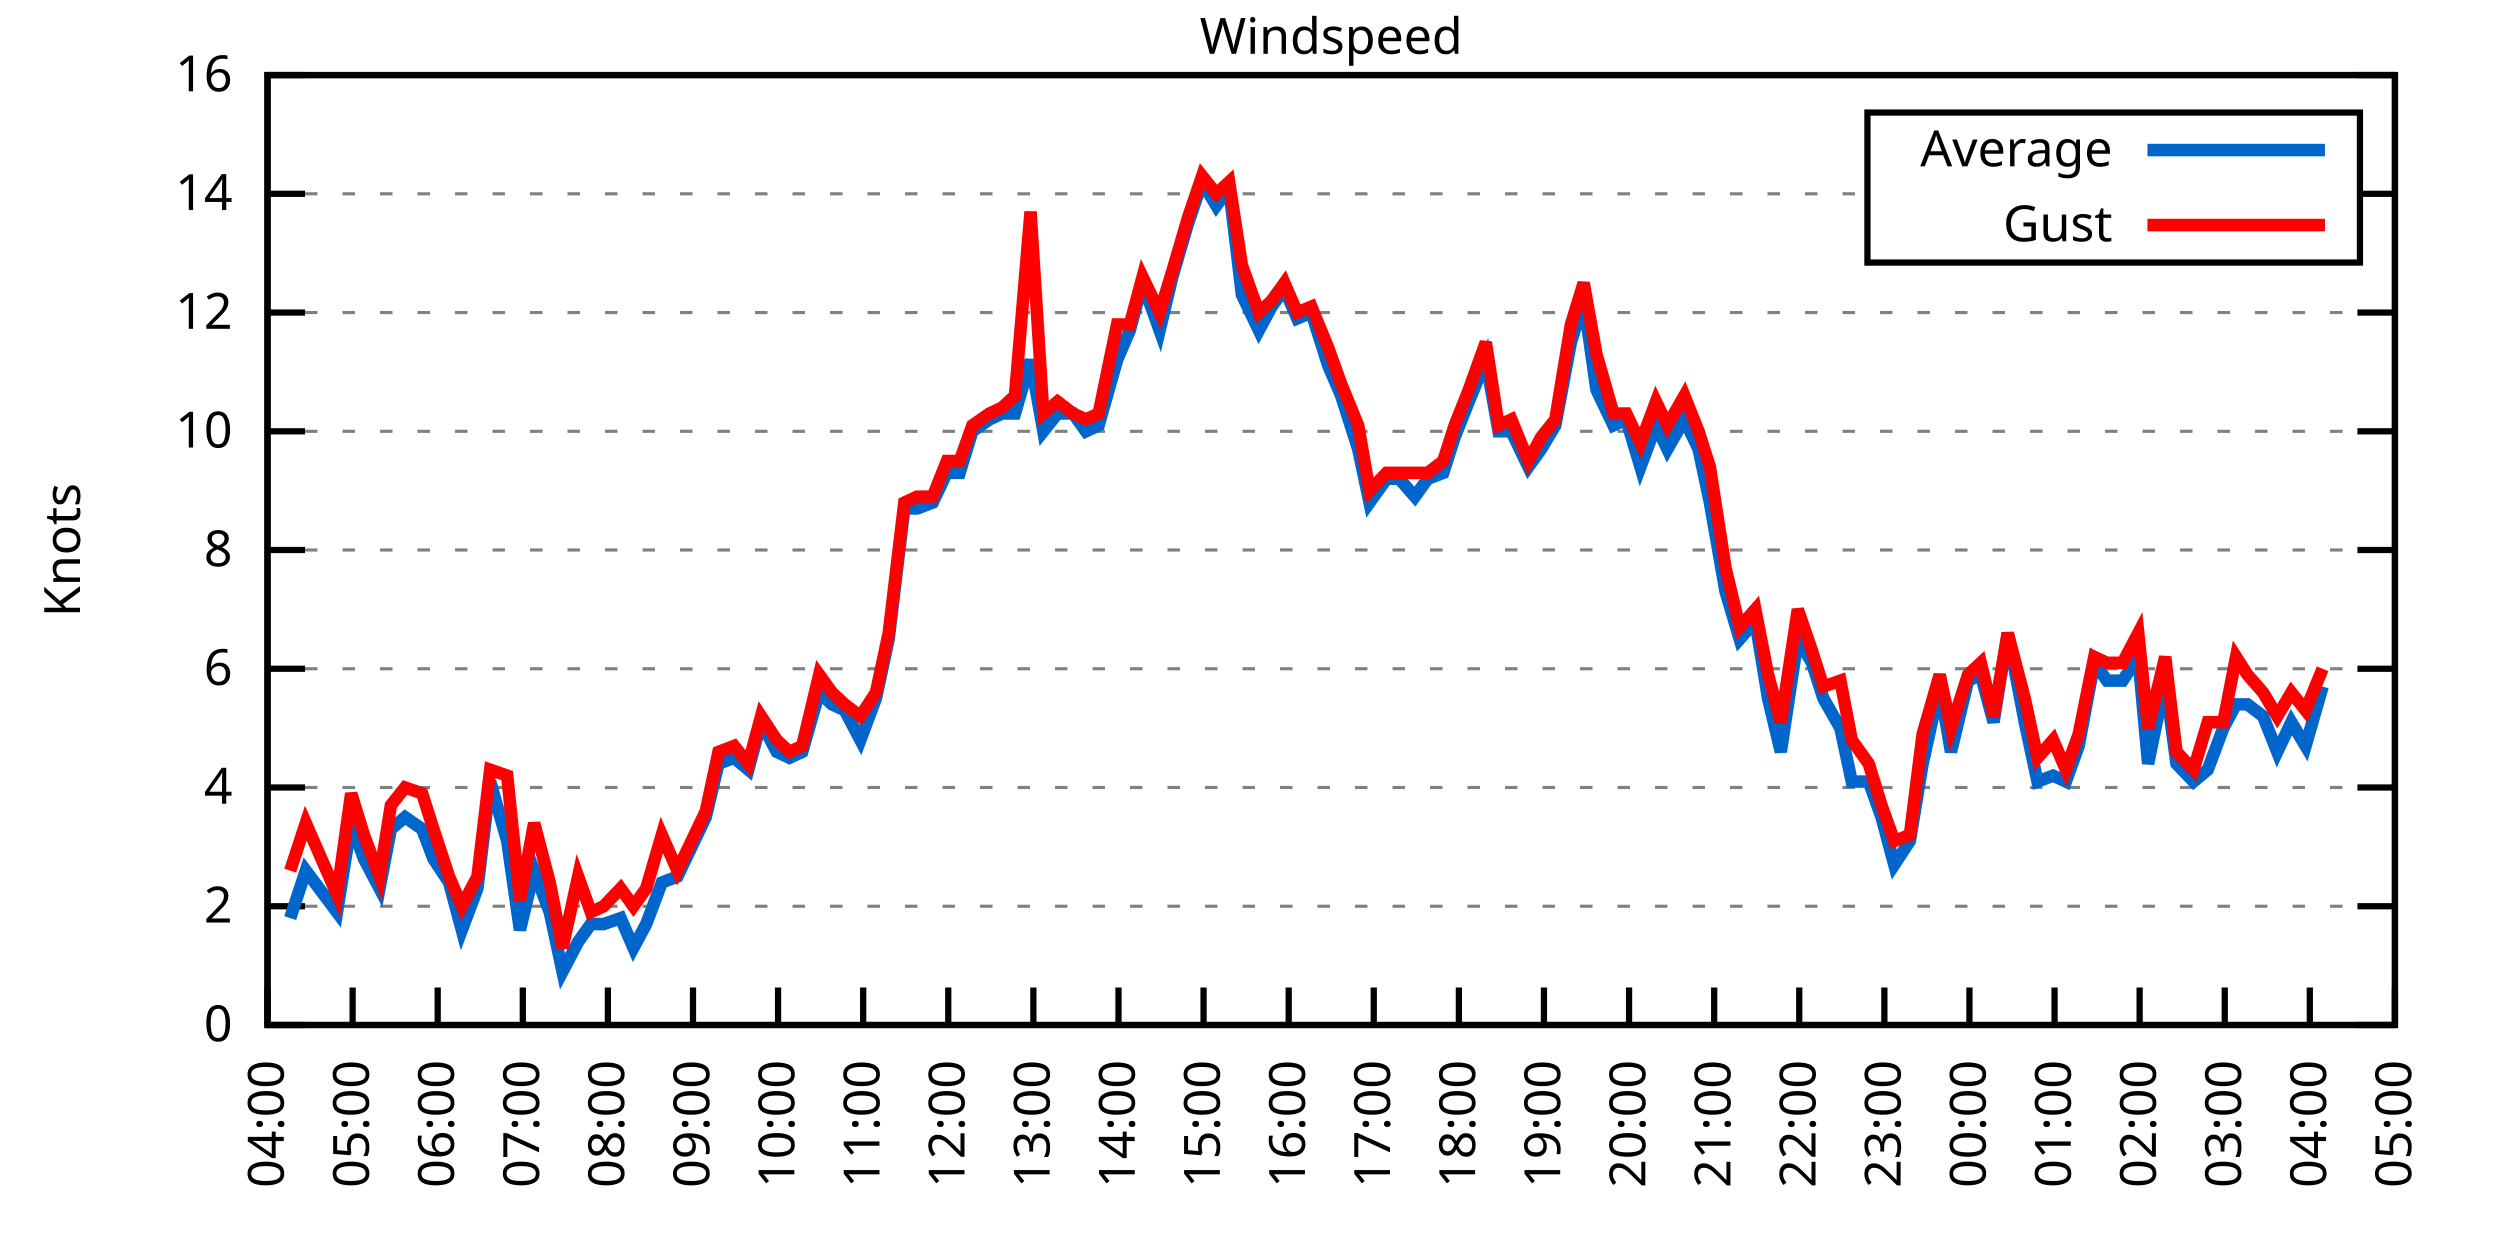
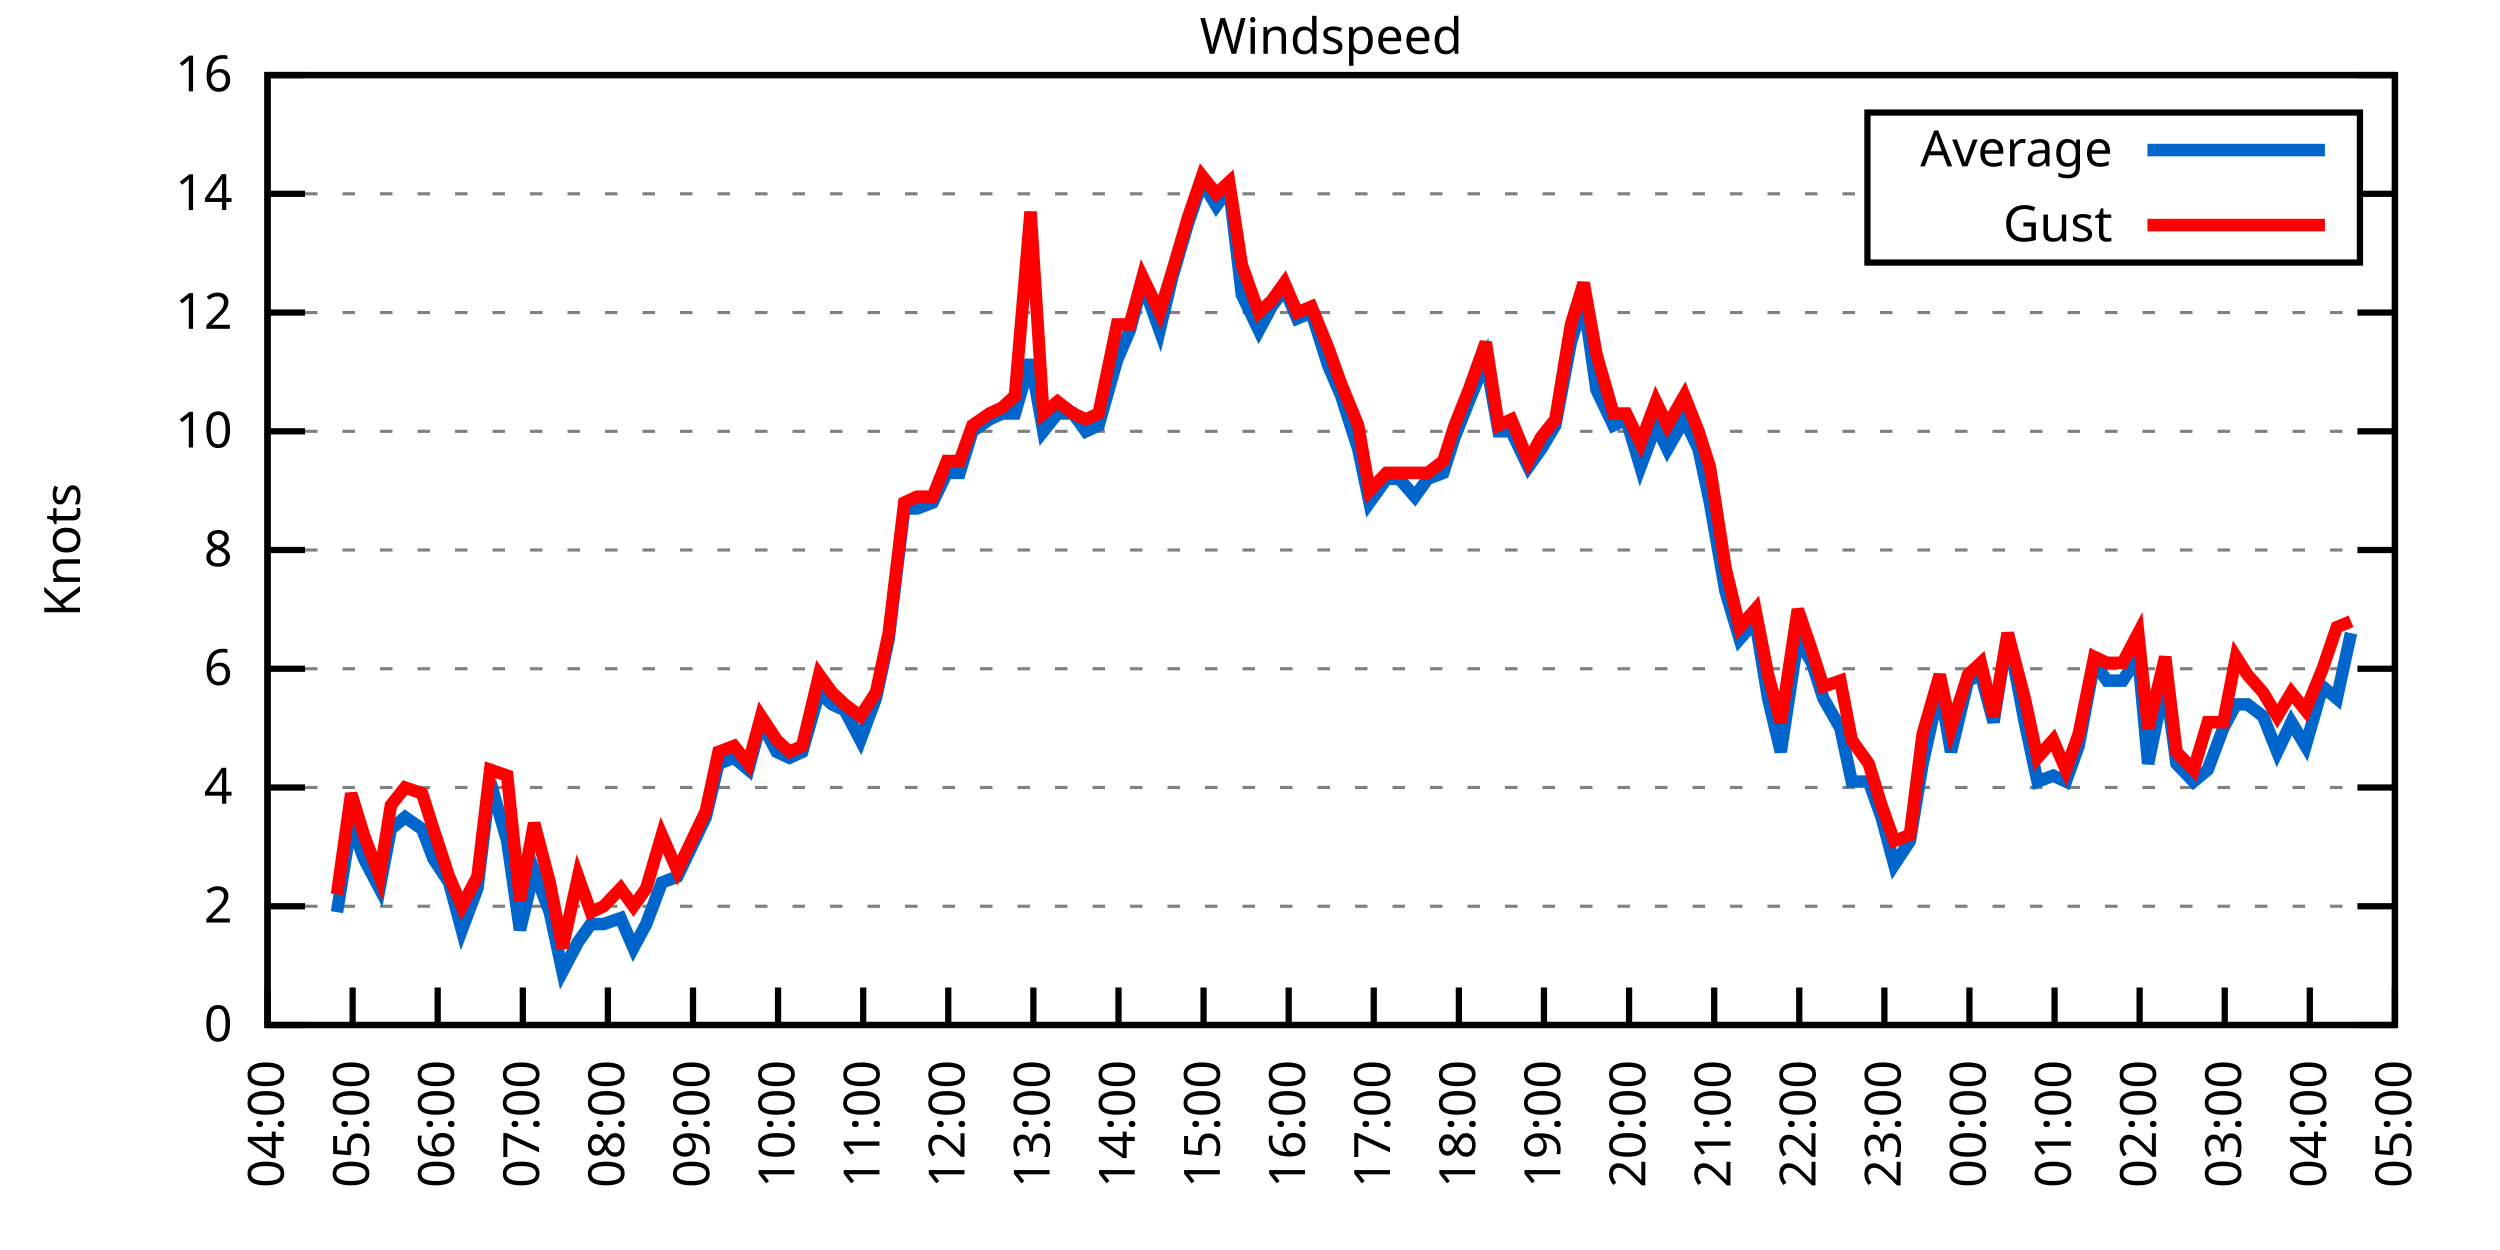
<svg xmlns="http://www.w3.org/2000/svg" xmlns:xlink="http://www.w3.org/1999/xlink" width="400" height="200" viewBox="0 0 400 200">
  <g id="gnuplot_canvas">
    <rect x="0" y="0" width="400" height="200" fill="none" />
    <defs>
      <circle id="gpDot" r="0.5" stroke-width="0.5" stroke="currentColor" />
      <path id="gpPt0" stroke-width="0.333" stroke="currentColor" d="M-1,0 h2 M0,-1 v2" />
      <path id="gpPt1" stroke-width="0.333" stroke="currentColor" d="M-1,-1 L1,1 M1,-1 L-1,1" />
      <path id="gpPt2" stroke-width="0.333" stroke="currentColor" d="M-1,0 L1,0 M0,-1 L0,1 M-1,-1 L1,1 M-1,1 L1,-1" />
      <rect id="gpPt3" stroke-width="0.333" stroke="currentColor" x="-1" y="-1" width="2" height="2" />
      <rect id="gpPt4" stroke-width="0.333" stroke="currentColor" fill="currentColor" x="-1" y="-1" width="2" height="2" />
      <circle id="gpPt5" stroke-width="0.333" stroke="currentColor" cx="0" cy="0" r="1" />
      <use xlink:href="#gpPt5" id="gpPt6" fill="currentColor" stroke="none" />
      <path id="gpPt7" stroke-width="0.333" stroke="currentColor" d="M0,-1.33 L-1.33,0.67 L1.33,0.67 z" />
      <use xlink:href="#gpPt7" id="gpPt8" fill="currentColor" stroke="none" />
      <use xlink:href="#gpPt7" id="gpPt9" stroke="currentColor" transform="rotate(180)" />
      <use xlink:href="#gpPt9" id="gpPt10" fill="currentColor" stroke="none" />
      <use xlink:href="#gpPt3" id="gpPt11" stroke="currentColor" transform="rotate(45)" />
      <use xlink:href="#gpPt11" id="gpPt12" fill="currentColor" stroke="none" />
      <path id="gpPt13" stroke-width="0.333" stroke="currentColor" d="M0,1.330 L1.265,0.411 L0.782,-1.067 L-0.782,-1.076 L-1.265,0.411 z" />
      <use xlink:href="#gpPt13" id="gpPt14" fill="currentColor" stroke="none" />
      <filter id="textbox" filterUnits="objectBoundingBox" x="0" y="0" height="1" width="1">
        <feFlood flood-color="white" flood-opacity="1" result="bgnd" />
        <feComposite in="SourceGraphic" in2="bgnd" operator="atop" />
      </filter>
      <filter id="greybox" filterUnits="objectBoundingBox" x="0" y="0" height="1" width="1">
        <feFlood flood-color="lightgrey" flood-opacity="1" result="grey" />
        <feComposite in="SourceGraphic" in2="grey" operator="atop" />
      </filter>
    </defs>
    <g fill="none" color="white" stroke="currentColor" stroke-width="1.00" stroke-linecap="butt" stroke-linejoin="miter">
</g>
    <g fill="none" color="black" stroke="currentColor" stroke-width="1.00" stroke-linecap="butt" stroke-linejoin="miter">
      <g stroke="none" shape-rendering="crispEdges">
        <polygon fill="rgb(255, 255, 255)" points="42.80,164.00 383.18,164.00 383.18,12.02 42.80,12.02 " />
      </g>
    </g>
    <g fill="none" color="black" stroke="currentColor" stroke-width="1.00" stroke-linecap="butt" stroke-linejoin="miter">
</g>
    <g fill="none" color="black" stroke="black" stroke-width="0.50" stroke-linecap="butt" stroke-linejoin="miter">
</g>
    <g fill="none" color="gray" stroke="currentColor" stroke-width="0.50" stroke-linecap="butt" stroke-linejoin="miter">
      <path stroke="gray" stroke-dasharray="2,4" class="gridline" d="M42.80,164.00 L383.19,164.00  " />
    </g>
    <g fill="none" color="gray" stroke="gray" stroke-width="1.00" stroke-linecap="butt" stroke-linejoin="miter">
</g>
    <g fill="none" color="black" stroke="currentColor" stroke-width="1.00" stroke-linecap="butt" stroke-linejoin="miter">
      <path stroke="black" d="M42.80,164.00 L48.80,164.00 M383.19,164.00 L377.19,164.00  " />
      <g transform="translate(37.20,166.60)" stroke="none" fill="black" font-family="Sans" font-size="8.00" text-anchor="end">
        <text>
          <tspan font-family="Sans"> 0</tspan>
        </text>
      </g>
    </g>
    <g fill="none" color="black" stroke="currentColor" stroke-width="1.00" stroke-linecap="butt" stroke-linejoin="miter">
</g>
    <g fill="none" color="black" stroke="black" stroke-width="0.50" stroke-linecap="butt" stroke-linejoin="miter">
</g>
    <g fill="none" color="gray" stroke="currentColor" stroke-width="0.50" stroke-linecap="butt" stroke-linejoin="miter">
      <path stroke="gray" stroke-dasharray="2,4" class="gridline" d="M42.80,145.00 L383.19,145.00  " />
    </g>
    <g fill="none" color="gray" stroke="gray" stroke-width="1.00" stroke-linecap="butt" stroke-linejoin="miter">
</g>
    <g fill="none" color="black" stroke="currentColor" stroke-width="1.00" stroke-linecap="butt" stroke-linejoin="miter">
      <path stroke="black" d="M42.80,145.00 L48.80,145.00 M383.19,145.00 L377.19,145.00  " />
      <g transform="translate(37.20,147.60)" stroke="none" fill="black" font-family="Sans" font-size="8.00" text-anchor="end">
        <text>
          <tspan font-family="Sans"> 2</tspan>
        </text>
      </g>
    </g>
    <g fill="none" color="black" stroke="currentColor" stroke-width="1.00" stroke-linecap="butt" stroke-linejoin="miter">
</g>
    <g fill="none" color="black" stroke="black" stroke-width="0.50" stroke-linecap="butt" stroke-linejoin="miter">
</g>
    <g fill="none" color="gray" stroke="currentColor" stroke-width="0.50" stroke-linecap="butt" stroke-linejoin="miter">
      <path stroke="gray" stroke-dasharray="2,4" class="gridline" d="M42.80,126.00 L383.19,126.00  " />
    </g>
    <g fill="none" color="gray" stroke="gray" stroke-width="1.00" stroke-linecap="butt" stroke-linejoin="miter">
</g>
    <g fill="none" color="black" stroke="currentColor" stroke-width="1.00" stroke-linecap="butt" stroke-linejoin="miter">
      <path stroke="black" d="M42.80,126.00 L48.80,126.00 M383.19,126.00 L377.19,126.00  " />
      <g transform="translate(37.20,128.60)" stroke="none" fill="black" font-family="Sans" font-size="8.00" text-anchor="end">
        <text>
          <tspan font-family="Sans"> 4</tspan>
        </text>
      </g>
    </g>
    <g fill="none" color="black" stroke="currentColor" stroke-width="1.00" stroke-linecap="butt" stroke-linejoin="miter">
</g>
    <g fill="none" color="black" stroke="black" stroke-width="0.50" stroke-linecap="butt" stroke-linejoin="miter">
</g>
    <g fill="none" color="gray" stroke="currentColor" stroke-width="0.50" stroke-linecap="butt" stroke-linejoin="miter">
      <path stroke="gray" stroke-dasharray="2,4" class="gridline" d="M42.80,107.00 L383.19,107.00  " />
    </g>
    <g fill="none" color="gray" stroke="gray" stroke-width="1.00" stroke-linecap="butt" stroke-linejoin="miter">
</g>
    <g fill="none" color="black" stroke="currentColor" stroke-width="1.00" stroke-linecap="butt" stroke-linejoin="miter">
      <path stroke="black" d="M42.80,107.00 L48.80,107.00 M383.19,107.00 L377.19,107.00  " />
      <g transform="translate(37.20,109.60)" stroke="none" fill="black" font-family="Sans" font-size="8.00" text-anchor="end">
        <text>
          <tspan font-family="Sans"> 6</tspan>
        </text>
      </g>
    </g>
    <g fill="none" color="black" stroke="currentColor" stroke-width="1.00" stroke-linecap="butt" stroke-linejoin="miter">
</g>
    <g fill="none" color="black" stroke="black" stroke-width="0.50" stroke-linecap="butt" stroke-linejoin="miter">
</g>
    <g fill="none" color="gray" stroke="currentColor" stroke-width="0.50" stroke-linecap="butt" stroke-linejoin="miter">
      <path stroke="gray" stroke-dasharray="2,4" class="gridline" d="M42.80,88.00 L383.19,88.00  " />
    </g>
    <g fill="none" color="gray" stroke="gray" stroke-width="1.00" stroke-linecap="butt" stroke-linejoin="miter">
</g>
    <g fill="none" color="black" stroke="currentColor" stroke-width="1.00" stroke-linecap="butt" stroke-linejoin="miter">
      <path stroke="black" d="M42.80,88.00 L48.80,88.00 M383.19,88.00 L377.19,88.00  " />
      <g transform="translate(37.20,90.60)" stroke="none" fill="black" font-family="Sans" font-size="8.00" text-anchor="end">
        <text>
          <tspan font-family="Sans"> 8</tspan>
        </text>
      </g>
    </g>
    <g fill="none" color="black" stroke="currentColor" stroke-width="1.00" stroke-linecap="butt" stroke-linejoin="miter">
</g>
    <g fill="none" color="black" stroke="black" stroke-width="0.50" stroke-linecap="butt" stroke-linejoin="miter">
</g>
    <g fill="none" color="gray" stroke="currentColor" stroke-width="0.50" stroke-linecap="butt" stroke-linejoin="miter">
      <path stroke="gray" stroke-dasharray="2,4" class="gridline" d="M42.80,69.01 L383.19,69.01  " />
    </g>
    <g fill="none" color="gray" stroke="gray" stroke-width="1.00" stroke-linecap="butt" stroke-linejoin="miter">
</g>
    <g fill="none" color="black" stroke="currentColor" stroke-width="1.00" stroke-linecap="butt" stroke-linejoin="miter">
      <path stroke="black" d="M42.80,69.01 L48.80,69.01 M383.19,69.01 L377.19,69.01  " />
      <g transform="translate(37.20,71.61)" stroke="none" fill="black" font-family="Sans" font-size="8.00" text-anchor="end">
        <text>
          <tspan font-family="Sans"> 10</tspan>
        </text>
      </g>
    </g>
    <g fill="none" color="black" stroke="currentColor" stroke-width="1.00" stroke-linecap="butt" stroke-linejoin="miter">
</g>
    <g fill="none" color="black" stroke="black" stroke-width="0.50" stroke-linecap="butt" stroke-linejoin="miter">
</g>
    <g fill="none" color="gray" stroke="currentColor" stroke-width="0.50" stroke-linecap="butt" stroke-linejoin="miter">
      <path stroke="gray" stroke-dasharray="2,4" class="gridline" d="M42.80,50.01 L383.19,50.01  " />
    </g>
    <g fill="none" color="gray" stroke="gray" stroke-width="1.00" stroke-linecap="butt" stroke-linejoin="miter">
</g>
    <g fill="none" color="black" stroke="currentColor" stroke-width="1.00" stroke-linecap="butt" stroke-linejoin="miter">
      <path stroke="black" d="M42.80,50.01 L48.80,50.01 M383.19,50.01 L377.19,50.01  " />
      <g transform="translate(37.20,52.61)" stroke="none" fill="black" font-family="Sans" font-size="8.00" text-anchor="end">
        <text>
          <tspan font-family="Sans"> 12</tspan>
        </text>
      </g>
    </g>
    <g fill="none" color="black" stroke="currentColor" stroke-width="1.00" stroke-linecap="butt" stroke-linejoin="miter">
</g>
    <g fill="none" color="black" stroke="black" stroke-width="0.50" stroke-linecap="butt" stroke-linejoin="miter">
</g>
    <g fill="none" color="gray" stroke="currentColor" stroke-width="0.50" stroke-linecap="butt" stroke-linejoin="miter">
      <path stroke="gray" stroke-dasharray="2,4" class="gridline" d="M42.80,31.01 L298.79,31.01 M377.59,31.01 L383.19,31.01  " />
    </g>
    <g fill="none" color="gray" stroke="gray" stroke-width="1.00" stroke-linecap="butt" stroke-linejoin="miter">
</g>
    <g fill="none" color="black" stroke="currentColor" stroke-width="1.00" stroke-linecap="butt" stroke-linejoin="miter">
      <path stroke="black" d="M42.80,31.01 L48.80,31.01 M383.19,31.01 L377.19,31.01  " />
      <g transform="translate(37.20,33.61)" stroke="none" fill="black" font-family="Sans" font-size="8.00" text-anchor="end">
        <text>
          <tspan font-family="Sans"> 14</tspan>
        </text>
      </g>
    </g>
    <g fill="none" color="black" stroke="currentColor" stroke-width="1.00" stroke-linecap="butt" stroke-linejoin="miter">
</g>
    <g fill="none" color="black" stroke="black" stroke-width="0.50" stroke-linecap="butt" stroke-linejoin="miter">
</g>
    <g fill="none" color="gray" stroke="currentColor" stroke-width="0.50" stroke-linecap="butt" stroke-linejoin="miter">
      <path stroke="gray" stroke-dasharray="2,4" class="gridline" d="M42.80,12.01 L383.19,12.01  " />
    </g>
    <g fill="none" color="gray" stroke="gray" stroke-width="1.00" stroke-linecap="butt" stroke-linejoin="miter">
</g>
    <g fill="none" color="black" stroke="currentColor" stroke-width="1.00" stroke-linecap="butt" stroke-linejoin="miter">
      <path stroke="black" d="M42.80,12.01 L48.80,12.01 M383.19,12.01 L377.19,12.01  " />
      <g transform="translate(37.20,14.61)" stroke="none" fill="black" font-family="Sans" font-size="8.00" text-anchor="end">
        <text>
          <tspan font-family="Sans"> 16</tspan>
        </text>
      </g>
    </g>
    <g fill="none" color="black" stroke="currentColor" stroke-width="1.00" stroke-linecap="butt" stroke-linejoin="miter">
      <path stroke="black" d="M42.80,164.00 L42.80,158.00  " />
      <g transform="translate(45.40,169.60) rotate(270.00)" stroke="none" fill="black" font-family="Sans" font-size="8.00" text-anchor="end">
        <text>
          <tspan font-family="Sans">04:00</tspan>
        </text>
      </g>
    </g>
    <g fill="none" color="black" stroke="currentColor" stroke-width="1.00" stroke-linecap="butt" stroke-linejoin="miter">
      <path stroke="black" d="M56.42,164.00 L56.42,158.00  " />
      <g transform="translate(59.02,169.60) rotate(270.00)" stroke="none" fill="black" font-family="Sans" font-size="8.00" text-anchor="end">
        <text>
          <tspan font-family="Sans">05:00</tspan>
        </text>
      </g>
    </g>
    <g fill="none" color="black" stroke="currentColor" stroke-width="1.00" stroke-linecap="butt" stroke-linejoin="miter">
      <path stroke="black" d="M70.03,164.00 L70.03,158.00  " />
      <g transform="translate(72.63,169.60) rotate(270.00)" stroke="none" fill="black" font-family="Sans" font-size="8.00" text-anchor="end">
        <text>
          <tspan font-family="Sans">06:00</tspan>
        </text>
      </g>
    </g>
    <g fill="none" color="black" stroke="currentColor" stroke-width="1.00" stroke-linecap="butt" stroke-linejoin="miter">
      <path stroke="black" d="M83.65,164.00 L83.65,158.00  " />
      <g transform="translate(86.25,169.60) rotate(270.00)" stroke="none" fill="black" font-family="Sans" font-size="8.00" text-anchor="end">
        <text>
          <tspan font-family="Sans">07:00</tspan>
        </text>
      </g>
    </g>
    <g fill="none" color="black" stroke="currentColor" stroke-width="1.00" stroke-linecap="butt" stroke-linejoin="miter">
      <path stroke="black" d="M97.26,164.00 L97.26,158.00  " />
      <g transform="translate(99.86,169.60) rotate(270.00)" stroke="none" fill="black" font-family="Sans" font-size="8.00" text-anchor="end">
        <text>
          <tspan font-family="Sans">08:00</tspan>
        </text>
      </g>
    </g>
    <g fill="none" color="black" stroke="currentColor" stroke-width="1.00" stroke-linecap="butt" stroke-linejoin="miter">
      <path stroke="black" d="M110.88,164.00 L110.88,158.00  " />
      <g transform="translate(113.48,169.60) rotate(270.00)" stroke="none" fill="black" font-family="Sans" font-size="8.00" text-anchor="end">
        <text>
          <tspan font-family="Sans">09:00</tspan>
        </text>
      </g>
    </g>
    <g fill="none" color="black" stroke="currentColor" stroke-width="1.00" stroke-linecap="butt" stroke-linejoin="miter">
      <path stroke="black" d="M124.49,164.00 L124.49,158.00  " />
      <g transform="translate(127.09,169.60) rotate(270.00)" stroke="none" fill="black" font-family="Sans" font-size="8.00" text-anchor="end">
        <text>
          <tspan font-family="Sans">10:00</tspan>
        </text>
      </g>
    </g>
    <g fill="none" color="black" stroke="currentColor" stroke-width="1.00" stroke-linecap="butt" stroke-linejoin="miter">
      <path stroke="black" d="M138.11,164.00 L138.11,158.00  " />
      <g transform="translate(140.71,169.60) rotate(270.00)" stroke="none" fill="black" font-family="Sans" font-size="8.00" text-anchor="end">
        <text>
          <tspan font-family="Sans">11:00</tspan>
        </text>
      </g>
    </g>
    <g fill="none" color="black" stroke="currentColor" stroke-width="1.00" stroke-linecap="butt" stroke-linejoin="miter">
      <path stroke="black" d="M151.72,164.00 L151.72,158.00  " />
      <g transform="translate(154.32,169.60) rotate(270.00)" stroke="none" fill="black" font-family="Sans" font-size="8.00" text-anchor="end">
        <text>
          <tspan font-family="Sans">12:00</tspan>
        </text>
      </g>
    </g>
    <g fill="none" color="black" stroke="currentColor" stroke-width="1.00" stroke-linecap="butt" stroke-linejoin="miter">
      <path stroke="black" d="M165.34,164.00 L165.34,158.00  " />
      <g transform="translate(167.94,169.60) rotate(270.00)" stroke="none" fill="black" font-family="Sans" font-size="8.00" text-anchor="end">
        <text>
          <tspan font-family="Sans">13:00</tspan>
        </text>
      </g>
    </g>
    <g fill="none" color="black" stroke="currentColor" stroke-width="1.00" stroke-linecap="butt" stroke-linejoin="miter">
      <path stroke="black" d="M178.96,164.00 L178.96,158.00  " />
      <g transform="translate(181.56,169.60) rotate(270.00)" stroke="none" fill="black" font-family="Sans" font-size="8.00" text-anchor="end">
        <text>
          <tspan font-family="Sans">14:00</tspan>
        </text>
      </g>
    </g>
    <g fill="none" color="black" stroke="currentColor" stroke-width="1.00" stroke-linecap="butt" stroke-linejoin="miter">
      <path stroke="black" d="M192.57,164.00 L192.57,158.00  " />
      <g transform="translate(195.17,169.60) rotate(270.00)" stroke="none" fill="black" font-family="Sans" font-size="8.00" text-anchor="end">
        <text>
          <tspan font-family="Sans">15:00</tspan>
        </text>
      </g>
    </g>
    <g fill="none" color="black" stroke="currentColor" stroke-width="1.00" stroke-linecap="butt" stroke-linejoin="miter">
      <path stroke="black" d="M206.19,164.00 L206.19,158.00  " />
      <g transform="translate(208.79,169.60) rotate(270.00)" stroke="none" fill="black" font-family="Sans" font-size="8.00" text-anchor="end">
        <text>
          <tspan font-family="Sans">16:00</tspan>
        </text>
      </g>
    </g>
    <g fill="none" color="black" stroke="currentColor" stroke-width="1.00" stroke-linecap="butt" stroke-linejoin="miter">
      <path stroke="black" d="M219.80,164.00 L219.80,158.00  " />
      <g transform="translate(222.40,169.60) rotate(270.00)" stroke="none" fill="black" font-family="Sans" font-size="8.00" text-anchor="end">
        <text>
          <tspan font-family="Sans">17:00</tspan>
        </text>
      </g>
    </g>
    <g fill="none" color="black" stroke="currentColor" stroke-width="1.00" stroke-linecap="butt" stroke-linejoin="miter">
      <path stroke="black" d="M233.42,164.00 L233.42,158.00  " />
      <g transform="translate(236.02,169.60) rotate(270.00)" stroke="none" fill="black" font-family="Sans" font-size="8.00" text-anchor="end">
        <text>
          <tspan font-family="Sans">18:00</tspan>
        </text>
      </g>
    </g>
    <g fill="none" color="black" stroke="currentColor" stroke-width="1.00" stroke-linecap="butt" stroke-linejoin="miter">
      <path stroke="black" d="M247.03,164.00 L247.03,158.00  " />
      <g transform="translate(249.63,169.60) rotate(270.00)" stroke="none" fill="black" font-family="Sans" font-size="8.00" text-anchor="end">
        <text>
          <tspan font-family="Sans">19:00</tspan>
        </text>
      </g>
    </g>
    <g fill="none" color="black" stroke="currentColor" stroke-width="1.00" stroke-linecap="butt" stroke-linejoin="miter">
      <path stroke="black" d="M260.65,164.00 L260.65,158.00  " />
      <g transform="translate(263.25,169.60) rotate(270.00)" stroke="none" fill="black" font-family="Sans" font-size="8.00" text-anchor="end">
        <text>
          <tspan font-family="Sans">20:00</tspan>
        </text>
      </g>
    </g>
    <g fill="none" color="black" stroke="currentColor" stroke-width="1.00" stroke-linecap="butt" stroke-linejoin="miter">
      <path stroke="black" d="M274.27,164.00 L274.27,158.00  " />
      <g transform="translate(276.87,169.60) rotate(270.00)" stroke="none" fill="black" font-family="Sans" font-size="8.00" text-anchor="end">
        <text>
          <tspan font-family="Sans">21:00</tspan>
        </text>
      </g>
    </g>
    <g fill="none" color="black" stroke="currentColor" stroke-width="1.00" stroke-linecap="butt" stroke-linejoin="miter">
      <path stroke="black" d="M287.88,164.00 L287.88,158.00  " />
      <g transform="translate(290.48,169.60) rotate(270.00)" stroke="none" fill="black" font-family="Sans" font-size="8.00" text-anchor="end">
        <text>
          <tspan font-family="Sans">22:00</tspan>
        </text>
      </g>
    </g>
    <g fill="none" color="black" stroke="currentColor" stroke-width="1.00" stroke-linecap="butt" stroke-linejoin="miter">
      <path stroke="black" d="M301.50,164.00 L301.50,158.00  " />
      <g transform="translate(304.10,169.60) rotate(270.00)" stroke="none" fill="black" font-family="Sans" font-size="8.00" text-anchor="end">
        <text>
          <tspan font-family="Sans">23:00</tspan>
        </text>
      </g>
    </g>
    <g fill="none" color="black" stroke="currentColor" stroke-width="1.00" stroke-linecap="butt" stroke-linejoin="miter">
      <path stroke="black" d="M315.11,164.00 L315.11,158.00  " />
      <g transform="translate(317.71,169.60) rotate(270.00)" stroke="none" fill="black" font-family="Sans" font-size="8.00" text-anchor="end">
        <text>
          <tspan font-family="Sans">00:00</tspan>
        </text>
      </g>
    </g>
    <g fill="none" color="black" stroke="currentColor" stroke-width="1.00" stroke-linecap="butt" stroke-linejoin="miter">
      <path stroke="black" d="M328.73,164.00 L328.73,158.00  " />
      <g transform="translate(331.33,169.60) rotate(270.00)" stroke="none" fill="black" font-family="Sans" font-size="8.00" text-anchor="end">
        <text>
          <tspan font-family="Sans">01:00</tspan>
        </text>
      </g>
    </g>
    <g fill="none" color="black" stroke="currentColor" stroke-width="1.00" stroke-linecap="butt" stroke-linejoin="miter">
      <path stroke="black" d="M342.34,164.00 L342.34,158.00  " />
      <g transform="translate(344.94,169.60) rotate(270.00)" stroke="none" fill="black" font-family="Sans" font-size="8.00" text-anchor="end">
        <text>
          <tspan font-family="Sans">02:00</tspan>
        </text>
      </g>
    </g>
    <g fill="none" color="black" stroke="currentColor" stroke-width="1.00" stroke-linecap="butt" stroke-linejoin="miter">
      <path stroke="black" d="M355.96,164.00 L355.96,158.00  " />
      <g transform="translate(358.56,169.60) rotate(270.00)" stroke="none" fill="black" font-family="Sans" font-size="8.00" text-anchor="end">
        <text>
          <tspan font-family="Sans">03:00</tspan>
        </text>
      </g>
    </g>
    <g fill="none" color="black" stroke="currentColor" stroke-width="1.00" stroke-linecap="butt" stroke-linejoin="miter">
      <path stroke="black" d="M369.57,164.00 L369.57,158.00  " />
      <g transform="translate(372.17,169.60) rotate(270.00)" stroke="none" fill="black" font-family="Sans" font-size="8.00" text-anchor="end">
        <text>
          <tspan font-family="Sans">04:00</tspan>
        </text>
      </g>
    </g>
    <g fill="none" color="black" stroke="currentColor" stroke-width="1.00" stroke-linecap="butt" stroke-linejoin="miter">
      <path stroke="black" d="M383.19,164.00 L383.19,158.00  " />
      <g transform="translate(385.79,169.60) rotate(270.00)" stroke="none" fill="black" font-family="Sans" font-size="8.00" text-anchor="end">
        <text>
          <tspan font-family="Sans">05:00</tspan>
        </text>
      </g>
    </g>
    <g fill="none" color="black" stroke="currentColor" stroke-width="1.00" stroke-linecap="butt" stroke-linejoin="miter">
</g>
    <g fill="none" color="black" stroke="currentColor" stroke-width="1.00" stroke-linecap="butt" stroke-linejoin="miter">
      <path stroke="black" d="M42.80,12.01 L42.80,164.00 L383.19,164.00 L383.19,12.01 L42.80,12.01 Z  " />
    </g>
    <g fill="none" color="black" stroke="currentColor" stroke-width="1.00" stroke-linecap="butt" stroke-linejoin="miter">
</g>
    <g fill="none" color="black" stroke="currentColor" stroke-width="1.00" stroke-linecap="butt" stroke-linejoin="miter">
      <path stroke="black" d="M298.79,42.01 L298.79,18.01 L377.59,18.01 L377.59,42.01 L298.79,42.01 Z  " />
    </g>
    <g id="Windspeed_plot_1">
      <g fill="none" color="white" stroke="black" stroke-width="2.00" stroke-linecap="butt" stroke-linejoin="miter">
</g>
      <g fill="none" color="black" stroke="currentColor" stroke-width="2.00" stroke-linecap="butt" stroke-linejoin="miter">
        <g transform="translate(337.99,26.61)" stroke="none" fill="black" font-family="Sans" font-size="8.00" text-anchor="end">
          <text>
            <tspan font-family="Sans">Average</tspan>
          </text>
        </g>
      </g>
      <g fill="none" color="black" stroke="currentColor" stroke-width="2.00" stroke-linecap="butt" stroke-linejoin="miter">
-         <path stroke="rgb(  0, 102, 204)" d="M343.59,24.01 L371.99,24.01 M46.43,146.90 L48.93,139.30 L53.92,145.95 L56.19,131.70 L58.23,137.40 L60.73,142.15   L62.54,132.65 L64.81,130.75 L67.54,132.65 L69.35,137.40 L71.85,141.20 L73.89,148.80 L76.39,142.15 L78.43,125.05   L81.15,134.55 L83.19,148.80 L85.46,139.30 L87.96,145.95 L90.00,155.45 L92.50,150.70 L94.54,147.85 L96.58,147.85   L99.30,146.90 L101.35,151.65 L103.39,147.85 L105.89,141.20 L108.38,140.25 L110.20,136.45 L112.92,130.75 L114.96,122.20   L117.46,121.25 L119.73,123.15 L121.77,115.55 L124.27,120.30 L126.31,121.25 L128.35,120.30 L131.07,110.80 L133.12,112.70   L135.16,113.65 L137.66,118.40 L140.15,111.75 L142.19,102.25 L144.69,81.36 L146.73,81.36 L149.23,80.41 L151.50,75.66   L153.54,75.66 L155.58,69.01 L158.31,67.11 L160.35,66.16 L162.39,66.16 L164.89,57.61 L166.93,69.01 L169.20,66.16   L171.69,66.16 L173.74,69.01 L175.78,68.06 L178.73,57.61 L180.77,52.86 L182.81,45.26 L185.54,52.86 L187.58,44.31   L190.08,35.76 L192.34,29.11 L194.61,32.91 L196.66,30.06 L198.70,47.16 L201.42,52.86 L203.46,49.06 L205.51,46.21   L207.55,50.96 L209.82,50.01 L212.54,58.56 L214.58,63.31 L217.31,71.86 L219.12,80.41 L221.85,76.61 L223.89,76.61   L226.38,79.46 L228.43,76.61 L230.92,75.66 L232.74,69.96 L235.01,64.26 L237.73,57.61 L239.77,69.01 L241.81,69.01   L244.54,74.71 L246.58,71.86 L248.85,68.06 L251.35,54.76 L253.39,48.11 L255.43,62.36 L258.15,68.06 L260.20,67.11   L262.47,74.71 L264.96,68.06 L266.78,71.86 L269.50,67.11 L271.77,71.86 L273.58,80.41 L276.08,94.65 L278.35,102.25   L280.85,99.40 L282.89,111.75 L284.93,120.30 L287.65,102.25 L289.92,106.05 L291.74,111.75 L294.46,116.50 L296.28,125.05   L299.00,125.05 L301.04,130.75 L303.08,138.35 L305.58,134.55 L307.62,122.20 L310.35,109.85 L312.16,120.30 L314.89,108.90   L316.93,107.95 L318.97,115.55 L321.24,101.30 L323.96,115.55 L326.00,125.05 L328.50,124.10 L330.54,125.05 L332.59,119.35   L335.08,106.05 L337.12,108.90 L339.62,108.90 L342.12,105.10 L343.70,122.20 L346.43,108.90 L348.24,122.20 L350.97,125.05   L353.24,123.15 L355.73,116.50 L357.77,112.70 L359.59,112.70 L362.09,114.60 L364.36,120.30 L366.62,115.55 L368.89,119.35   L371.62,109.85  " />
+         <path stroke="rgb(  0, 102, 204)" d="M343.59,24.01 L371.99,24.01 M53.92,145.95 L56.19,131.70 L58.23,137.40 L60.73,142.15 L62.54,132.65 L64.81,130.75   L67.54,132.65 L69.35,137.40 L71.85,141.20 L73.89,148.80 L76.39,142.15 L78.43,125.05 L81.15,134.55 L83.19,148.80   L85.46,139.30 L87.96,145.95 L90.00,155.45 L92.50,150.70 L94.54,147.85 L96.58,147.85 L99.30,146.90 L101.35,151.65   L103.39,147.85 L105.89,141.20 L108.38,140.25 L110.20,136.45 L112.92,130.75 L114.96,122.20 L117.46,121.25 L119.73,123.15   L121.77,115.55 L124.27,120.30 L126.31,121.25 L128.35,120.30 L131.07,110.80 L133.12,112.70 L135.16,113.65 L137.66,118.40   L140.15,111.75 L142.19,102.25 L144.69,81.36 L146.73,81.36 L149.23,80.41 L151.50,75.66 L153.54,75.66 L155.58,69.01   L158.31,67.11 L160.35,66.16 L162.39,66.16 L164.89,57.61 L166.93,69.01 L169.20,66.16 L171.69,66.16 L173.74,69.01   L175.78,68.06 L178.73,57.61 L180.77,52.86 L182.81,45.26 L185.54,52.86 L187.58,44.31 L190.08,35.76 L192.34,29.11   L194.61,32.91 L196.66,30.06 L198.70,47.16 L201.42,52.86 L203.46,49.06 L205.51,46.21 L207.55,50.96 L209.82,50.01   L212.54,58.56 L214.58,63.31 L217.31,71.86 L219.12,80.41 L221.85,76.61 L223.89,76.61 L226.38,79.46 L228.43,76.61   L230.92,75.66 L232.74,69.96 L235.01,64.26 L237.73,57.61 L239.77,69.01 L241.81,69.01 L244.54,74.71 L246.58,71.86   L248.85,68.06 L251.35,54.76 L253.39,48.11 L255.43,62.36 L258.15,68.06 L260.20,67.11 L262.47,74.71 L264.96,68.06   L266.78,71.86 L269.50,67.11 L271.77,71.86 L273.58,80.41 L276.08,94.65 L278.35,102.25 L280.85,99.40 L282.89,111.75   L284.93,120.30 L287.65,102.25 L289.92,106.05 L291.74,111.75 L294.46,116.50 L296.28,125.05 L299.00,125.05 L301.04,130.75   L303.08,138.35 L305.58,134.55 L307.62,122.20 L310.35,109.85 L312.16,120.30 L314.89,108.90 L316.93,107.95 L318.97,115.55   L321.24,101.30 L323.96,115.55 L326.00,125.05 L328.50,124.10 L330.54,125.05 L332.59,119.35 L335.08,106.05 L337.12,108.90   L339.62,108.90 L342.12,105.10 L343.70,122.20 L346.43,108.90 L348.24,122.20 L350.97,125.05 L353.24,123.15 L355.73,116.50   L357.77,112.70 L359.59,112.70 L362.09,114.60 L364.36,120.30 L366.62,115.55 L368.89,119.35 L371.62,109.85 L373.89,111.75   L376.16,101.30  " />
      </g>
    </g>
    <g id="Windspeed_plot_2">
      <g fill="none" color="black" stroke="currentColor" stroke-width="2.00" stroke-linecap="butt" stroke-linejoin="miter">
        <g transform="translate(337.99,38.61)" stroke="none" fill="black" font-family="Sans" font-size="8.00" text-anchor="end">
          <text>
            <tspan font-family="Sans">Gust</tspan>
          </text>
        </g>
      </g>
      <g fill="none" color="black" stroke="currentColor" stroke-width="2.00" stroke-linecap="butt" stroke-linejoin="miter">
-         <path stroke="rgb(255,   0,   0)" d="M343.59,36.01 L371.99,36.01 M46.43,139.30 L48.93,131.70 L53.92,143.10 L56.19,126.95 L58.23,133.60 L60.73,140.25   L62.54,128.85 L64.81,126.00 L67.54,126.95 L69.35,132.65 L71.85,140.25 L73.89,145.00 L76.39,140.25 L78.43,123.15   L81.15,124.10 L83.19,144.05 L85.46,131.70 L87.96,141.20 L90.00,151.65 L92.50,140.25 L94.54,145.95 L96.58,145.00   L99.30,142.15 L101.35,145.00 L103.39,142.15 L105.89,133.60 L108.38,139.30 L110.20,135.50 L112.92,129.80 L114.96,120.30   L117.46,119.35 L119.73,122.20 L121.77,114.60 L124.27,118.40 L126.31,120.30 L128.35,119.35 L131.07,107.95 L133.12,110.80   L135.16,112.70 L137.66,114.60 L140.15,110.80 L142.19,101.30 L144.69,80.41 L146.73,79.46 L149.23,79.46 L151.50,73.76   L153.54,73.76 L155.58,68.06 L158.31,66.16 L160.35,65.21 L162.39,63.31 L164.89,33.86 L166.93,66.16 L169.20,64.26   L171.69,66.16 L173.74,67.11 L175.78,66.16 L178.73,51.91 L180.77,51.91 L182.81,44.31 L185.54,50.01 L187.58,43.36   L190.08,34.81 L192.34,28.16 L194.61,31.01 L196.66,29.11 L198.70,42.41 L201.42,50.01 L203.46,48.11 L205.51,45.26   L207.55,50.01 L209.82,49.06 L212.54,55.71 L214.58,61.41 L217.31,68.06 L219.12,78.51 L221.85,75.66 L223.89,75.66   L226.38,75.66 L228.43,75.66 L230.92,73.76 L232.74,68.06 L235.01,62.36 L237.73,54.76 L239.77,68.06 L241.81,67.11   L244.54,73.76 L246.58,69.96 L248.85,67.11 L251.35,51.91 L253.39,45.26 L255.43,56.66 L258.15,66.16 L260.20,66.16   L262.47,70.91 L264.96,64.26 L266.78,68.06 L269.50,63.31 L271.77,69.01 L273.58,74.71 L276.08,90.85 L278.35,100.35   L280.85,97.50 L282.89,107.95 L284.93,115.55 L287.65,97.50 L289.92,104.15 L291.74,109.85 L294.46,108.90 L296.28,118.40   L299.00,122.20 L301.04,128.85 L303.08,134.55 L305.58,133.60 L307.62,117.45 L310.35,107.95 L312.16,116.50 L314.89,107.95   L316.93,106.05 L318.97,114.60 L321.24,101.30 L323.96,111.75 L326.00,121.25 L328.50,118.40 L330.54,123.15 L332.59,117.45   L335.08,105.10 L337.12,106.05 L339.62,106.05 L342.12,101.30 L343.70,116.50 L346.43,105.10 L348.24,120.30 L350.97,123.15   L353.24,115.55 L355.73,115.55 L357.77,105.10 L359.59,107.95 L362.09,110.80 L364.36,114.60 L366.62,110.80 L368.89,113.65   L371.62,107.00  " />
+         <path stroke="rgb(255,   0,   0)" d="M343.59,36.01 L371.99,36.01 M53.92,143.10 L56.19,126.95 L58.23,133.60 L60.73,140.25 L62.54,128.85 L64.81,126.00   L67.54,126.95 L69.35,132.65 L71.85,140.25 L73.89,145.00 L76.39,140.25 L78.43,123.15 L81.15,124.10 L83.19,144.05   L85.46,131.70 L87.96,141.20 L90.00,151.65 L92.50,140.25 L94.54,145.95 L96.58,145.00 L99.30,142.15 L101.35,145.00   L103.39,142.15 L105.89,133.60 L108.38,139.30 L110.20,135.50 L112.92,129.80 L114.96,120.30 L117.46,119.35 L119.73,122.20   L121.77,114.60 L124.27,118.40 L126.31,120.30 L128.35,119.35 L131.07,107.95 L133.12,110.80 L135.16,112.70 L137.66,114.60   L140.15,110.80 L142.19,101.30 L144.69,80.41 L146.73,79.46 L149.23,79.46 L151.50,73.76 L153.54,73.76 L155.58,68.06   L158.31,66.16 L160.35,65.21 L162.39,63.31 L164.89,33.86 L166.93,66.16 L169.20,64.26 L171.69,66.16 L173.74,67.11   L175.78,66.16 L178.73,51.91 L180.77,51.91 L182.81,44.31 L185.54,50.01 L187.58,43.36 L190.08,34.81 L192.34,28.16   L194.61,31.01 L196.66,29.11 L198.70,42.41 L201.42,50.01 L203.46,48.11 L205.51,45.26 L207.55,50.01 L209.82,49.06   L212.54,55.71 L214.58,61.41 L217.31,68.06 L219.12,78.51 L221.85,75.66 L223.89,75.66 L226.38,75.66 L228.43,75.66   L230.92,73.76 L232.74,68.06 L235.01,62.36 L237.73,54.76 L239.77,68.06 L241.81,67.11 L244.54,73.76 L246.58,69.96   L248.85,67.11 L251.35,51.91 L253.39,45.26 L255.43,56.66 L258.15,66.16 L260.20,66.16 L262.47,70.91 L264.96,64.26   L266.78,68.06 L269.50,63.31 L271.77,69.01 L273.58,74.71 L276.08,90.85 L278.35,100.35 L280.85,97.50 L282.89,107.95   L284.93,115.55 L287.65,97.50 L289.92,104.15 L291.74,109.85 L294.46,108.90 L296.28,118.40 L299.00,122.20 L301.04,128.85   L303.08,134.55 L305.58,133.60 L307.62,117.45 L310.35,107.95 L312.16,116.50 L314.89,107.95 L316.93,106.05 L318.97,114.60   L321.24,101.30 L323.96,111.75 L326.00,121.25 L328.50,118.40 L330.54,123.15 L332.59,117.45 L335.08,105.10 L337.12,106.05   L339.62,106.05 L342.12,101.30 L343.70,116.50 L346.43,105.10 L348.24,120.30 L350.97,123.15 L353.24,115.55 L355.73,115.55   L357.77,105.10 L359.59,107.95 L362.09,110.80 L364.36,114.60 L366.62,110.80 L368.89,113.65 L371.62,107.00 L373.89,100.35   L376.16,99.40  " />
      </g>
    </g>
    <g fill="none" color="black" stroke="currentColor" stroke-width="2.00" stroke-linecap="butt" stroke-linejoin="miter">
</g>
    <g fill="none" color="black" stroke="black" stroke-width="1.00" stroke-linecap="butt" stroke-linejoin="miter">
</g>
    <g fill="none" color="black" stroke="currentColor" stroke-width="1.00" stroke-linecap="butt" stroke-linejoin="miter">
      <path stroke="black" d="M42.80,12.01 L42.80,164.00 L383.19,164.00 L383.19,12.01 L42.80,12.01 Z  " />
      <g transform="translate(12.80,88.01) rotate(270.00)" stroke="none" fill="black" font-family="Sans" font-size="8.00" text-anchor="middle">
        <text>
          <tspan font-family="Sans">Knots</tspan>
        </text>
      </g>
    </g>
    <g fill="none" color="black" stroke="currentColor" stroke-width="1.00" stroke-linecap="butt" stroke-linejoin="miter">
</g>
    <g fill="none" color="black" stroke="currentColor" stroke-width="1.00" stroke-linecap="butt" stroke-linejoin="miter">
      <g transform="translate(212.99,8.61)" stroke="none" fill="black" font-family="Sans" font-size="8.00" text-anchor="middle">
        <text>
          <tspan font-family="Sans">Windspeed</tspan>
        </text>
      </g>
    </g>
    <g fill="none" color="black" stroke="currentColor" stroke-width="1.00" stroke-linecap="butt" stroke-linejoin="miter">
</g>
  </g>
</svg>
